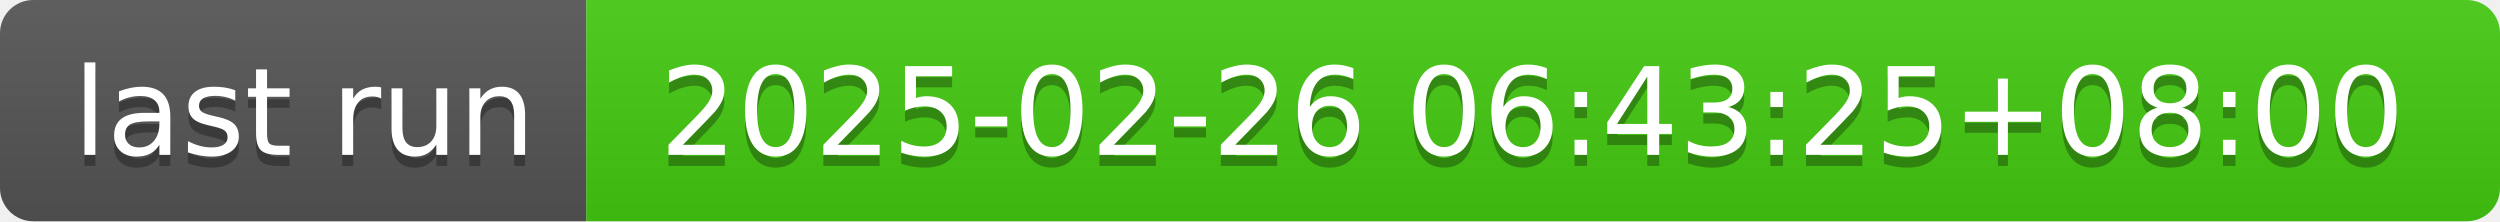
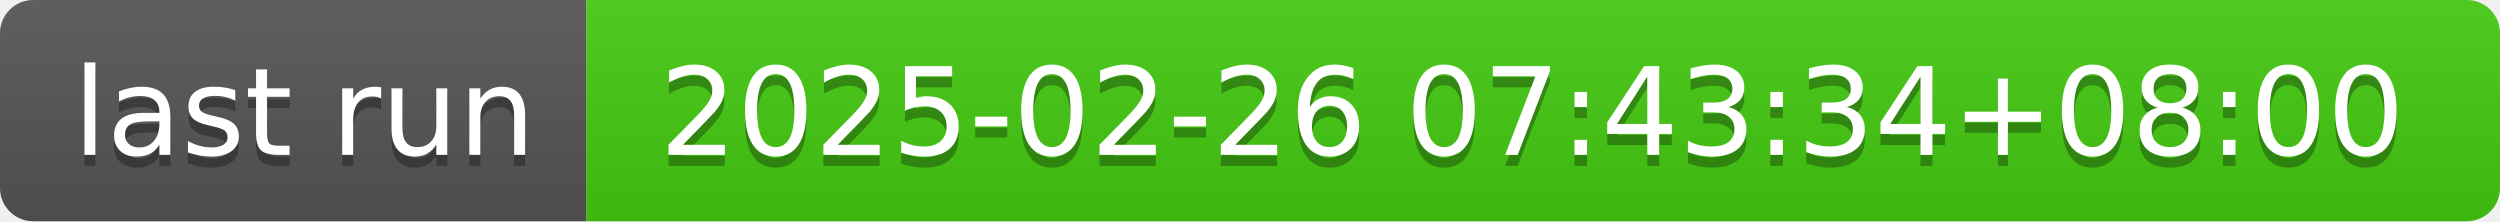
- <svg xmlns="http://www.w3.org/2000/svg" width="226" height="20" role="img" aria-label="last run: 2025-02-26 06:43:25+08:00">
+ <svg xmlns="http://www.w3.org/2000/svg" width="226" height="20" role="img" aria-label="last run: 2025-02-26 07:43:34+08:00">
  <linearGradient id="s" x2="0" y2="100%">
    <stop offset="0" stop-color="#bbb" stop-opacity=".1" />
    <stop offset="1" stop-opacity=".1" />
  </linearGradient>
  <clipPath id="r">
    <rect width="226" height="20" rx="3" fill="#fff" />
  </clipPath>
  <g clip-path="url(#r)">
    <rect width="53" height="20" fill="#555" />
    <rect x="53" width="173" height="20" fill="#4c1" />
    <rect width="226" height="20" fill="url(#s)" />
  </g>
  <g fill="#fff" text-anchor="middle" font-family="Verdana,Geneva,DejaVu Sans,sans-serif" text-rendering="geometricPrecision" font-size="110">
    <text aria-hidden="true" x="275" y="150" fill="#010101" fill-opacity=".3" transform="scale(.1)" textLength="430">last run</text>
    <text x="275" y="140" transform="scale(.1)" fill="#fff" textLength="430">last run</text>
-     <text aria-hidden="true" x="1385" y="150" fill="#010101" fill-opacity=".3" transform="scale(.1)" textLength="1630">2025-02-26 06:43:25+08:00</text>
-     <text x="1385" y="140" transform="scale(.1)" fill="#fff" textLength="1630">2025-02-26 06:43:25+08:00</text>
+     <text aria-hidden="true" x="1385" y="150" fill="#010101" fill-opacity=".3" transform="scale(.1)" textLength="1630">2025-02-26 07:43:34+08:00</text>
+     <text x="1385" y="140" transform="scale(.1)" fill="#fff" textLength="1630">2025-02-26 07:43:34+08:00</text>
  </g>
</svg>
